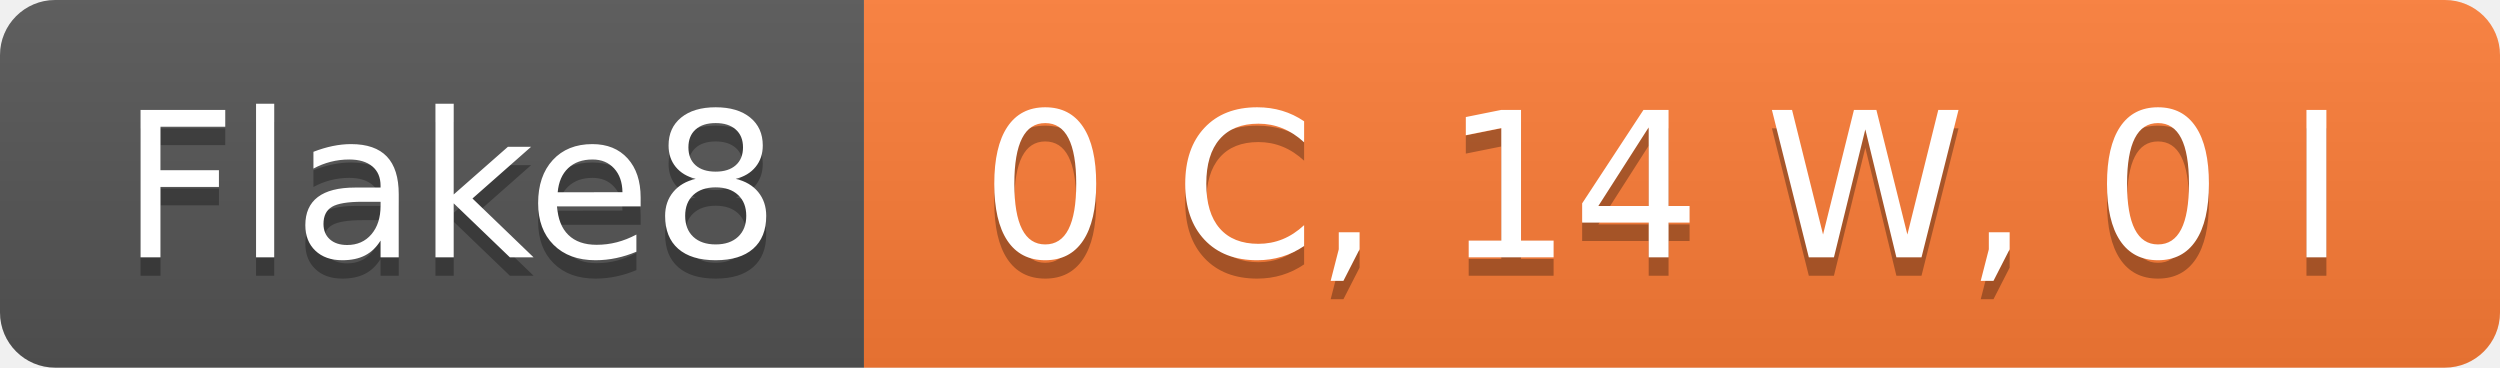
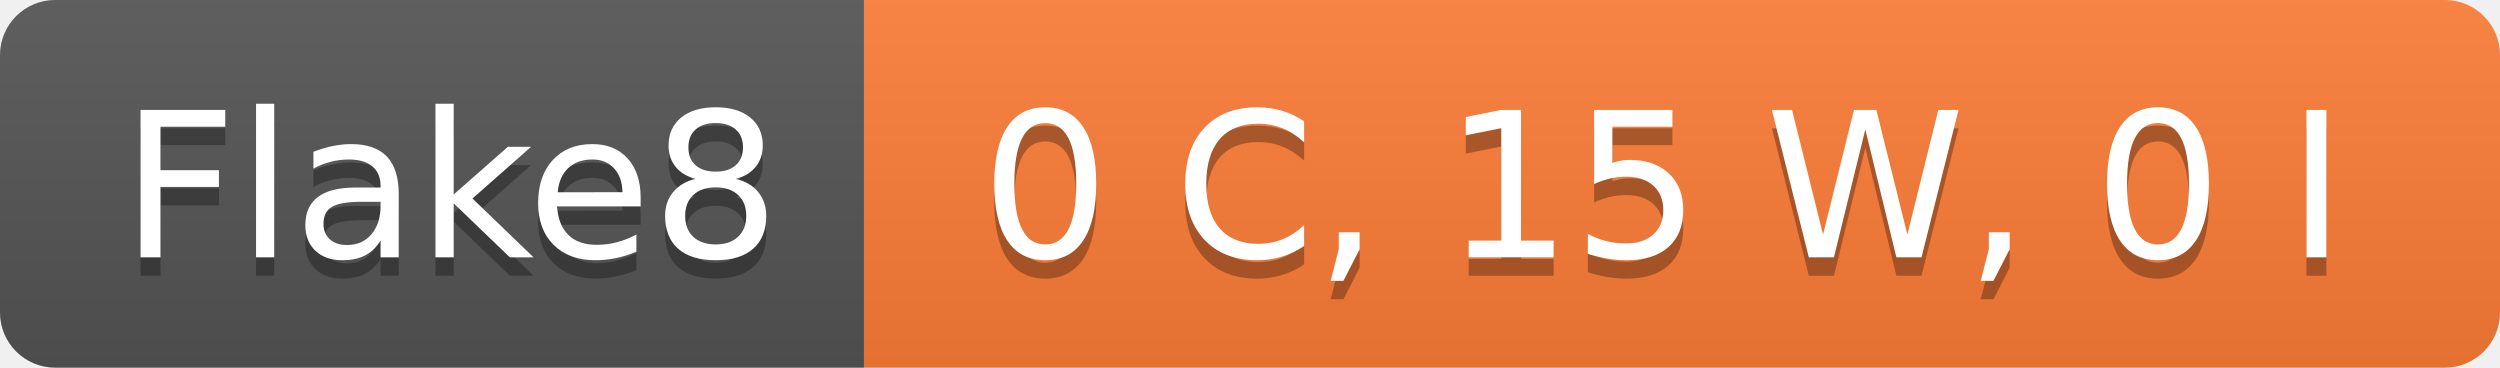
- <svg xmlns="http://www.w3.org/2000/svg" width="136" height="20" role="img" aria-label="Flake8: 0 C, 14 W, 0 I">
+ <svg xmlns="http://www.w3.org/2000/svg" width="136" height="20" role="img" aria-label="Flake8: 0 C, 15 W, 0 I">
  <linearGradient id="s" x2="0" y2="100%">
    <stop offset="0" stop-color="#bbb" stop-opacity=".1" />
    <stop offset="1" stop-opacity=".1" />
  </linearGradient>
  <clipPath id="r">
    <rect width="136" height="20" rx="3" fill="#fff" />
  </clipPath>
  <g clip-path="url(#r)">
    <rect width="47" height="20" fill="#555" />
    <rect x="47" width="89" height="20" fill="#fe7d37" />
    <rect width="136" height="20" fill="url(#s)" />
  </g>
  <g fill="#fff" text-anchor="middle" font-family="Verdana,Geneva,DejaVu Sans,sans-serif" text-rendering="geometricPrecision" font-size="110">
    <text aria-hidden="true" x="245" y="150" fill="#010101" fill-opacity=".3" transform="scale(.1)" textLength="370">Flake8</text>
    <text x="245" y="140" transform="scale(.1)" fill="#fff" textLength="370">Flake8</text>
-     <text aria-hidden="true" x="905" y="150" fill="#010101" fill-opacity=".3" transform="scale(.1)" textLength="790">0 C, 14 W, 0 I</text>
-     <text x="905" y="140" transform="scale(.1)" fill="#fff" textLength="790">0 C, 14 W, 0 I</text>
+     <text aria-hidden="true" x="905" y="150" fill="#010101" fill-opacity=".3" transform="scale(.1)" textLength="790">0 C, 15 W, 0 I</text>
+     <text x="905" y="140" transform="scale(.1)" fill="#fff" textLength="790">0 C, 15 W, 0 I</text>
  </g>
</svg>
